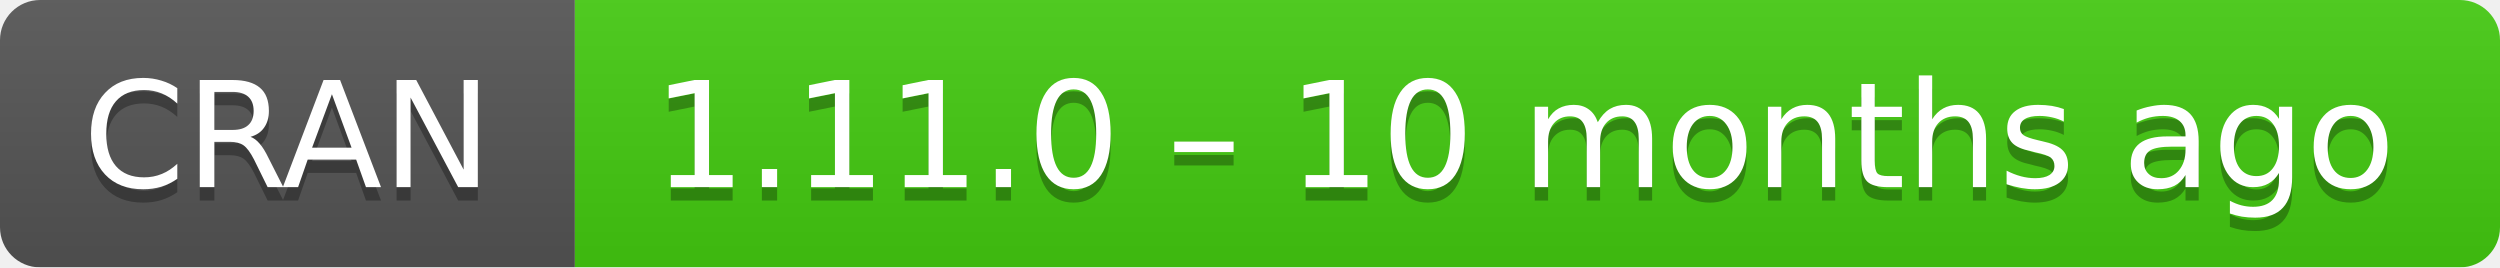
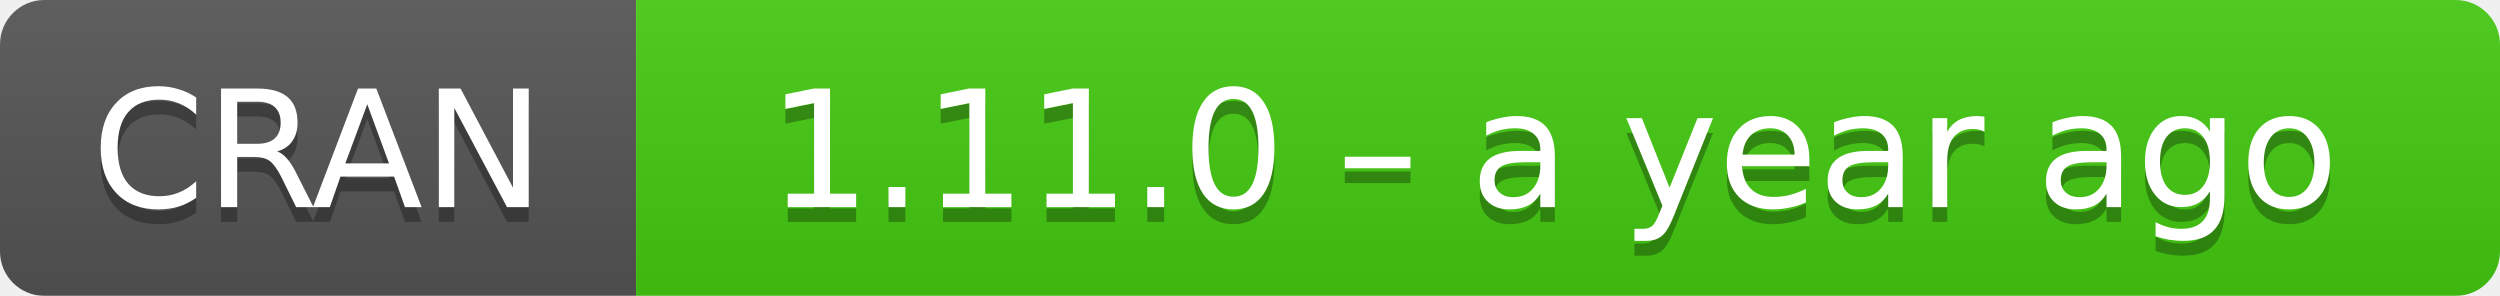
- <svg xmlns="http://www.w3.org/2000/svg" width="187" height="20" aria-label="CRAN 1.11.0 – 10 months ago">
+ <svg xmlns="http://www.w3.org/2000/svg" width="169" height="20" aria-label="CRAN 1.11.0 – a year ago">
  <linearGradient id="b" x2="0" y2="100%">
    <stop offset="0" stop-color="#bbb" stop-opacity=".1" />
    <stop offset="1" stop-opacity=".1" />
  </linearGradient>
  <mask id="a">
-     <rect width="187" height="20" rx="3" fill="#fff" />
+     <rect width="169" height="20" rx="3" fill="#fff" />
  </mask>
  <g mask="url(#a)">
    <path fill="#555" d="M0 0h43v20H0z" />
-     <path fill="#4c1" d="M43 0h165v20H43z" />
-     <path fill="url(#b)" d="M0 0h187v20H0z" />
+     <path fill="#4c1" d="M43 0h147v20H43z" />
+     <path fill="url(#b)" d="M0 0h169v20H0z" />
  </g>
  <g fill="#fff" text-anchor="middle" font-family="DejaVu Sans,Verdana,Geneva,sans-serif" font-size="11">
    <text x="21.5" y="15" fill="#010101" fill-opacity=".3">
      CRAN
    </text>
    <text x="21.5" y="14">
      CRAN
    </text>
-     <text x="114" y="15" fill="#010101" fill-opacity=".3">
-       1.11.0 – 10 months ago
+     <text x="105" y="15" fill="#010101" fill-opacity=".3">
+       1.11.0 – a year ago
    </text>
-     <text x="114" y="14">
-       1.11.0 – 10 months ago
+     <text x="105" y="14">
+       1.11.0 – a year ago
    </text>
  </g>
</svg>
